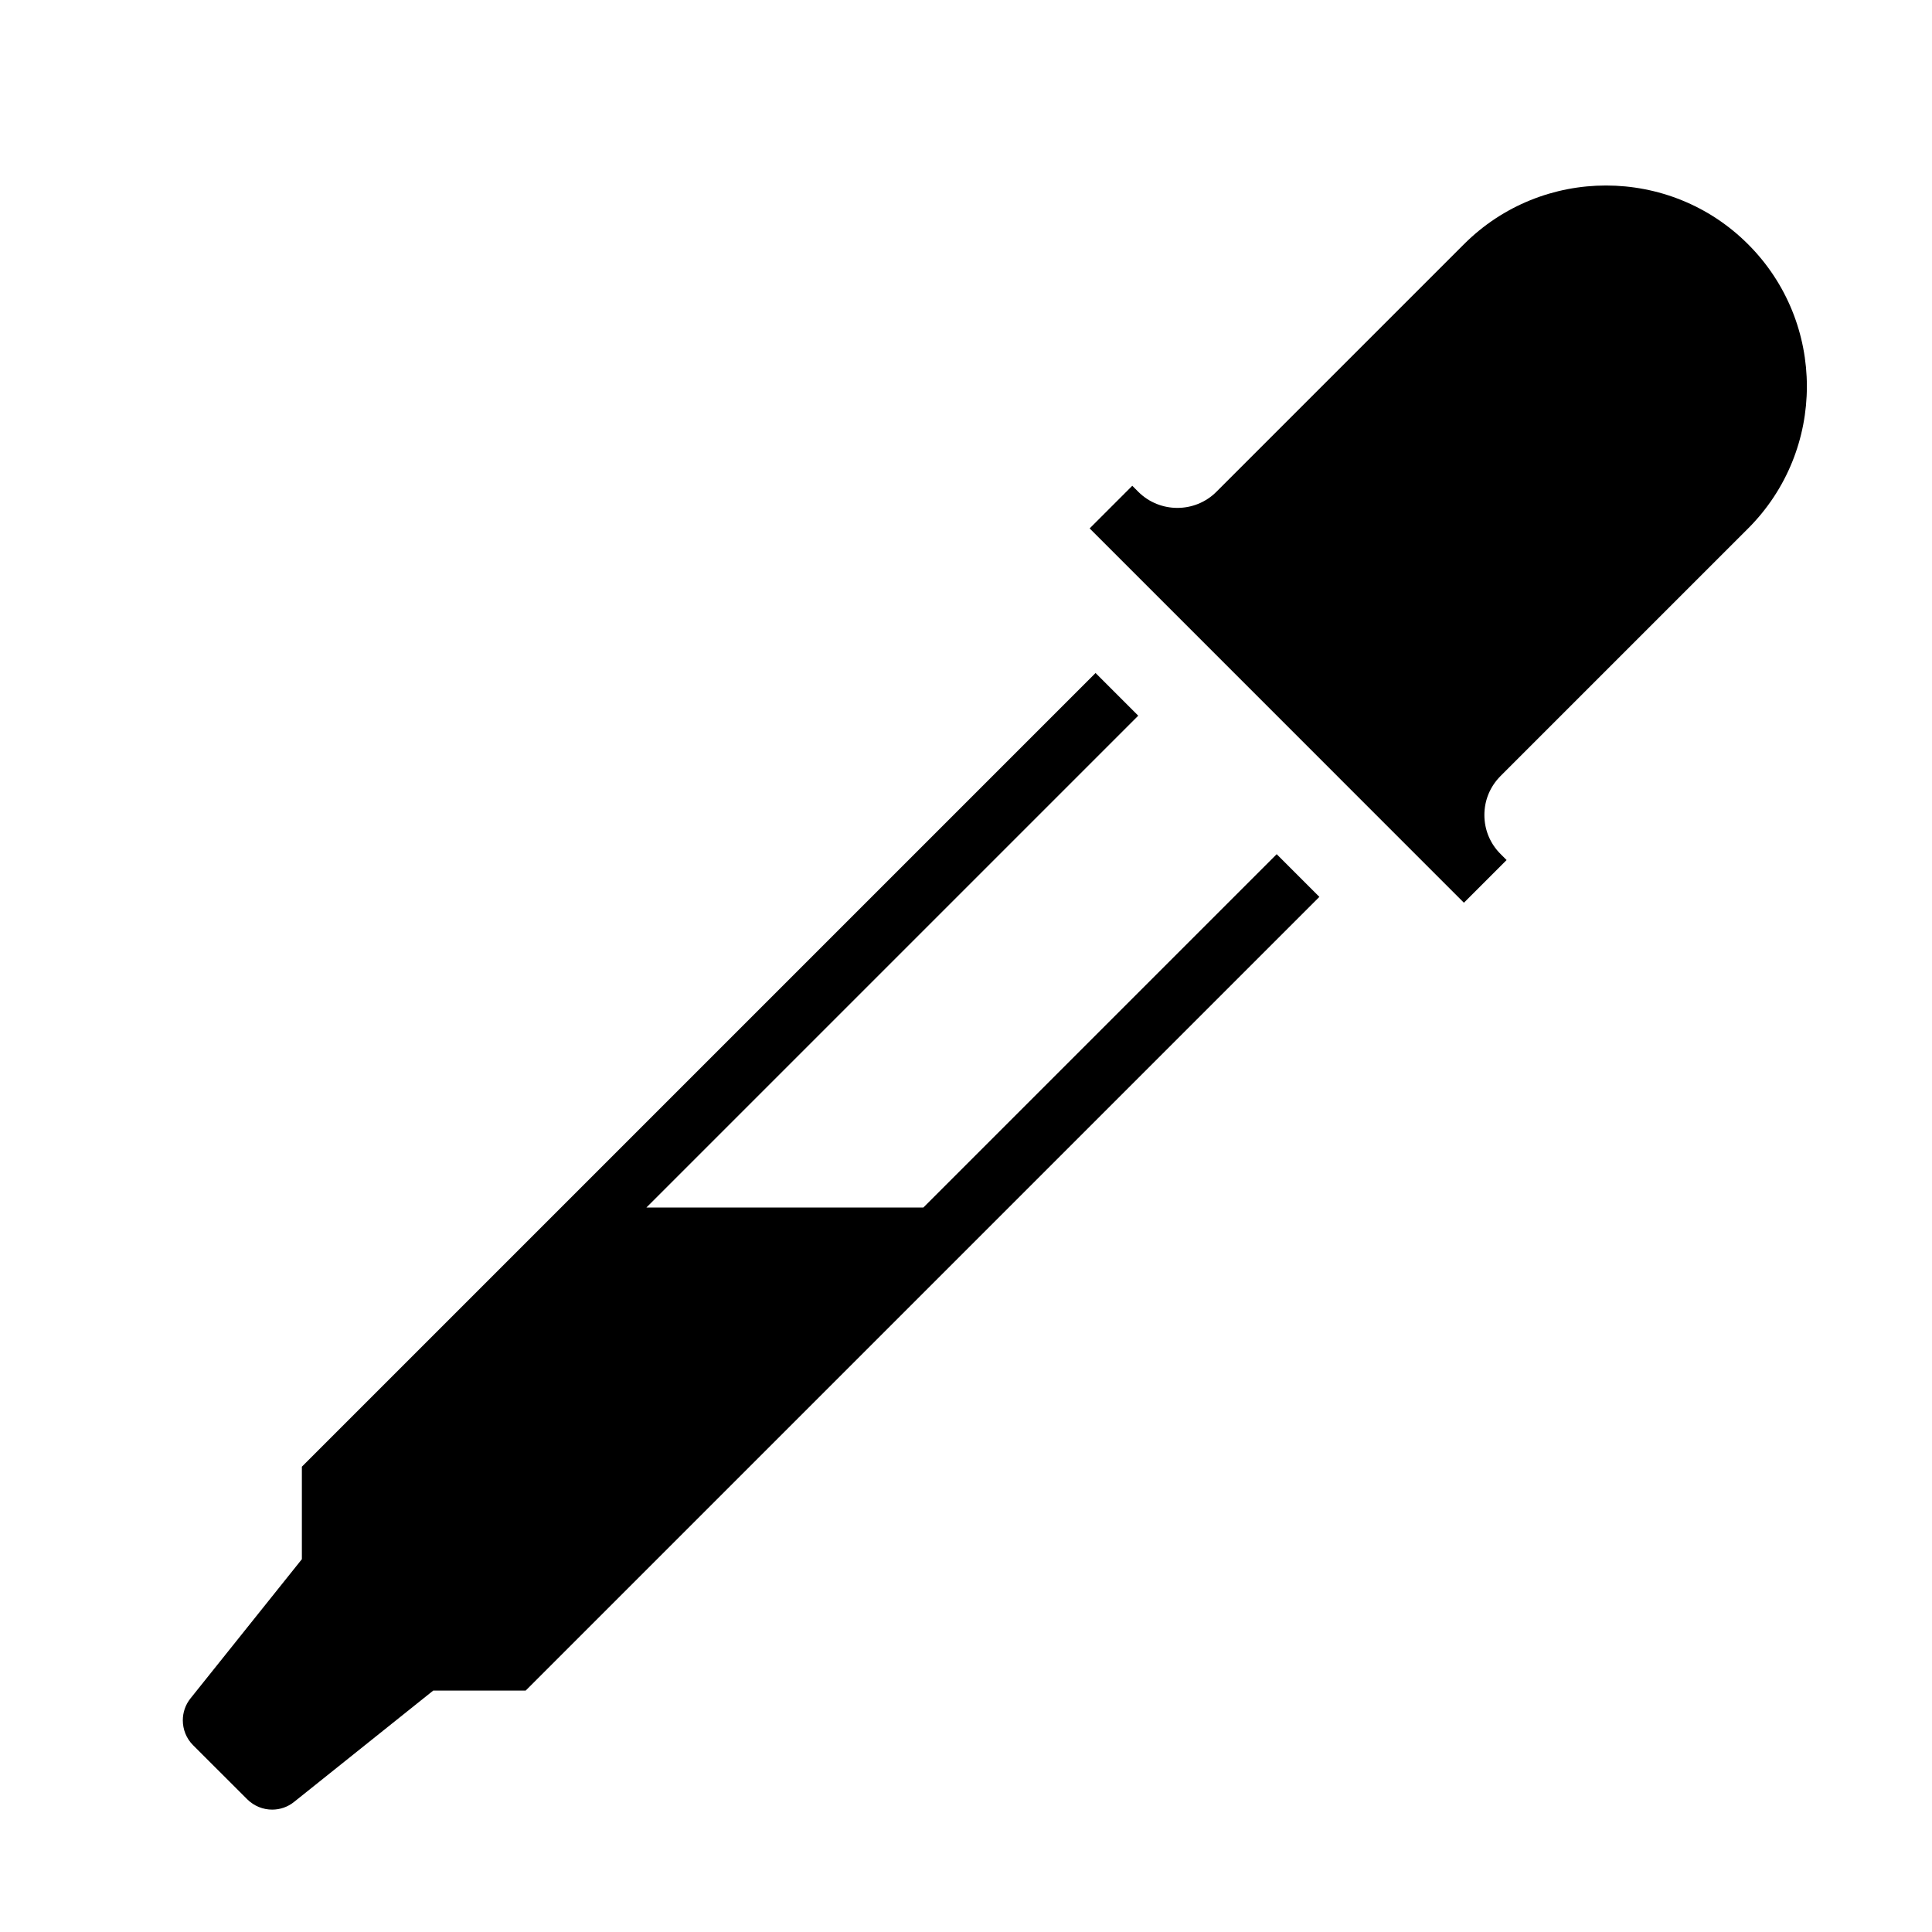
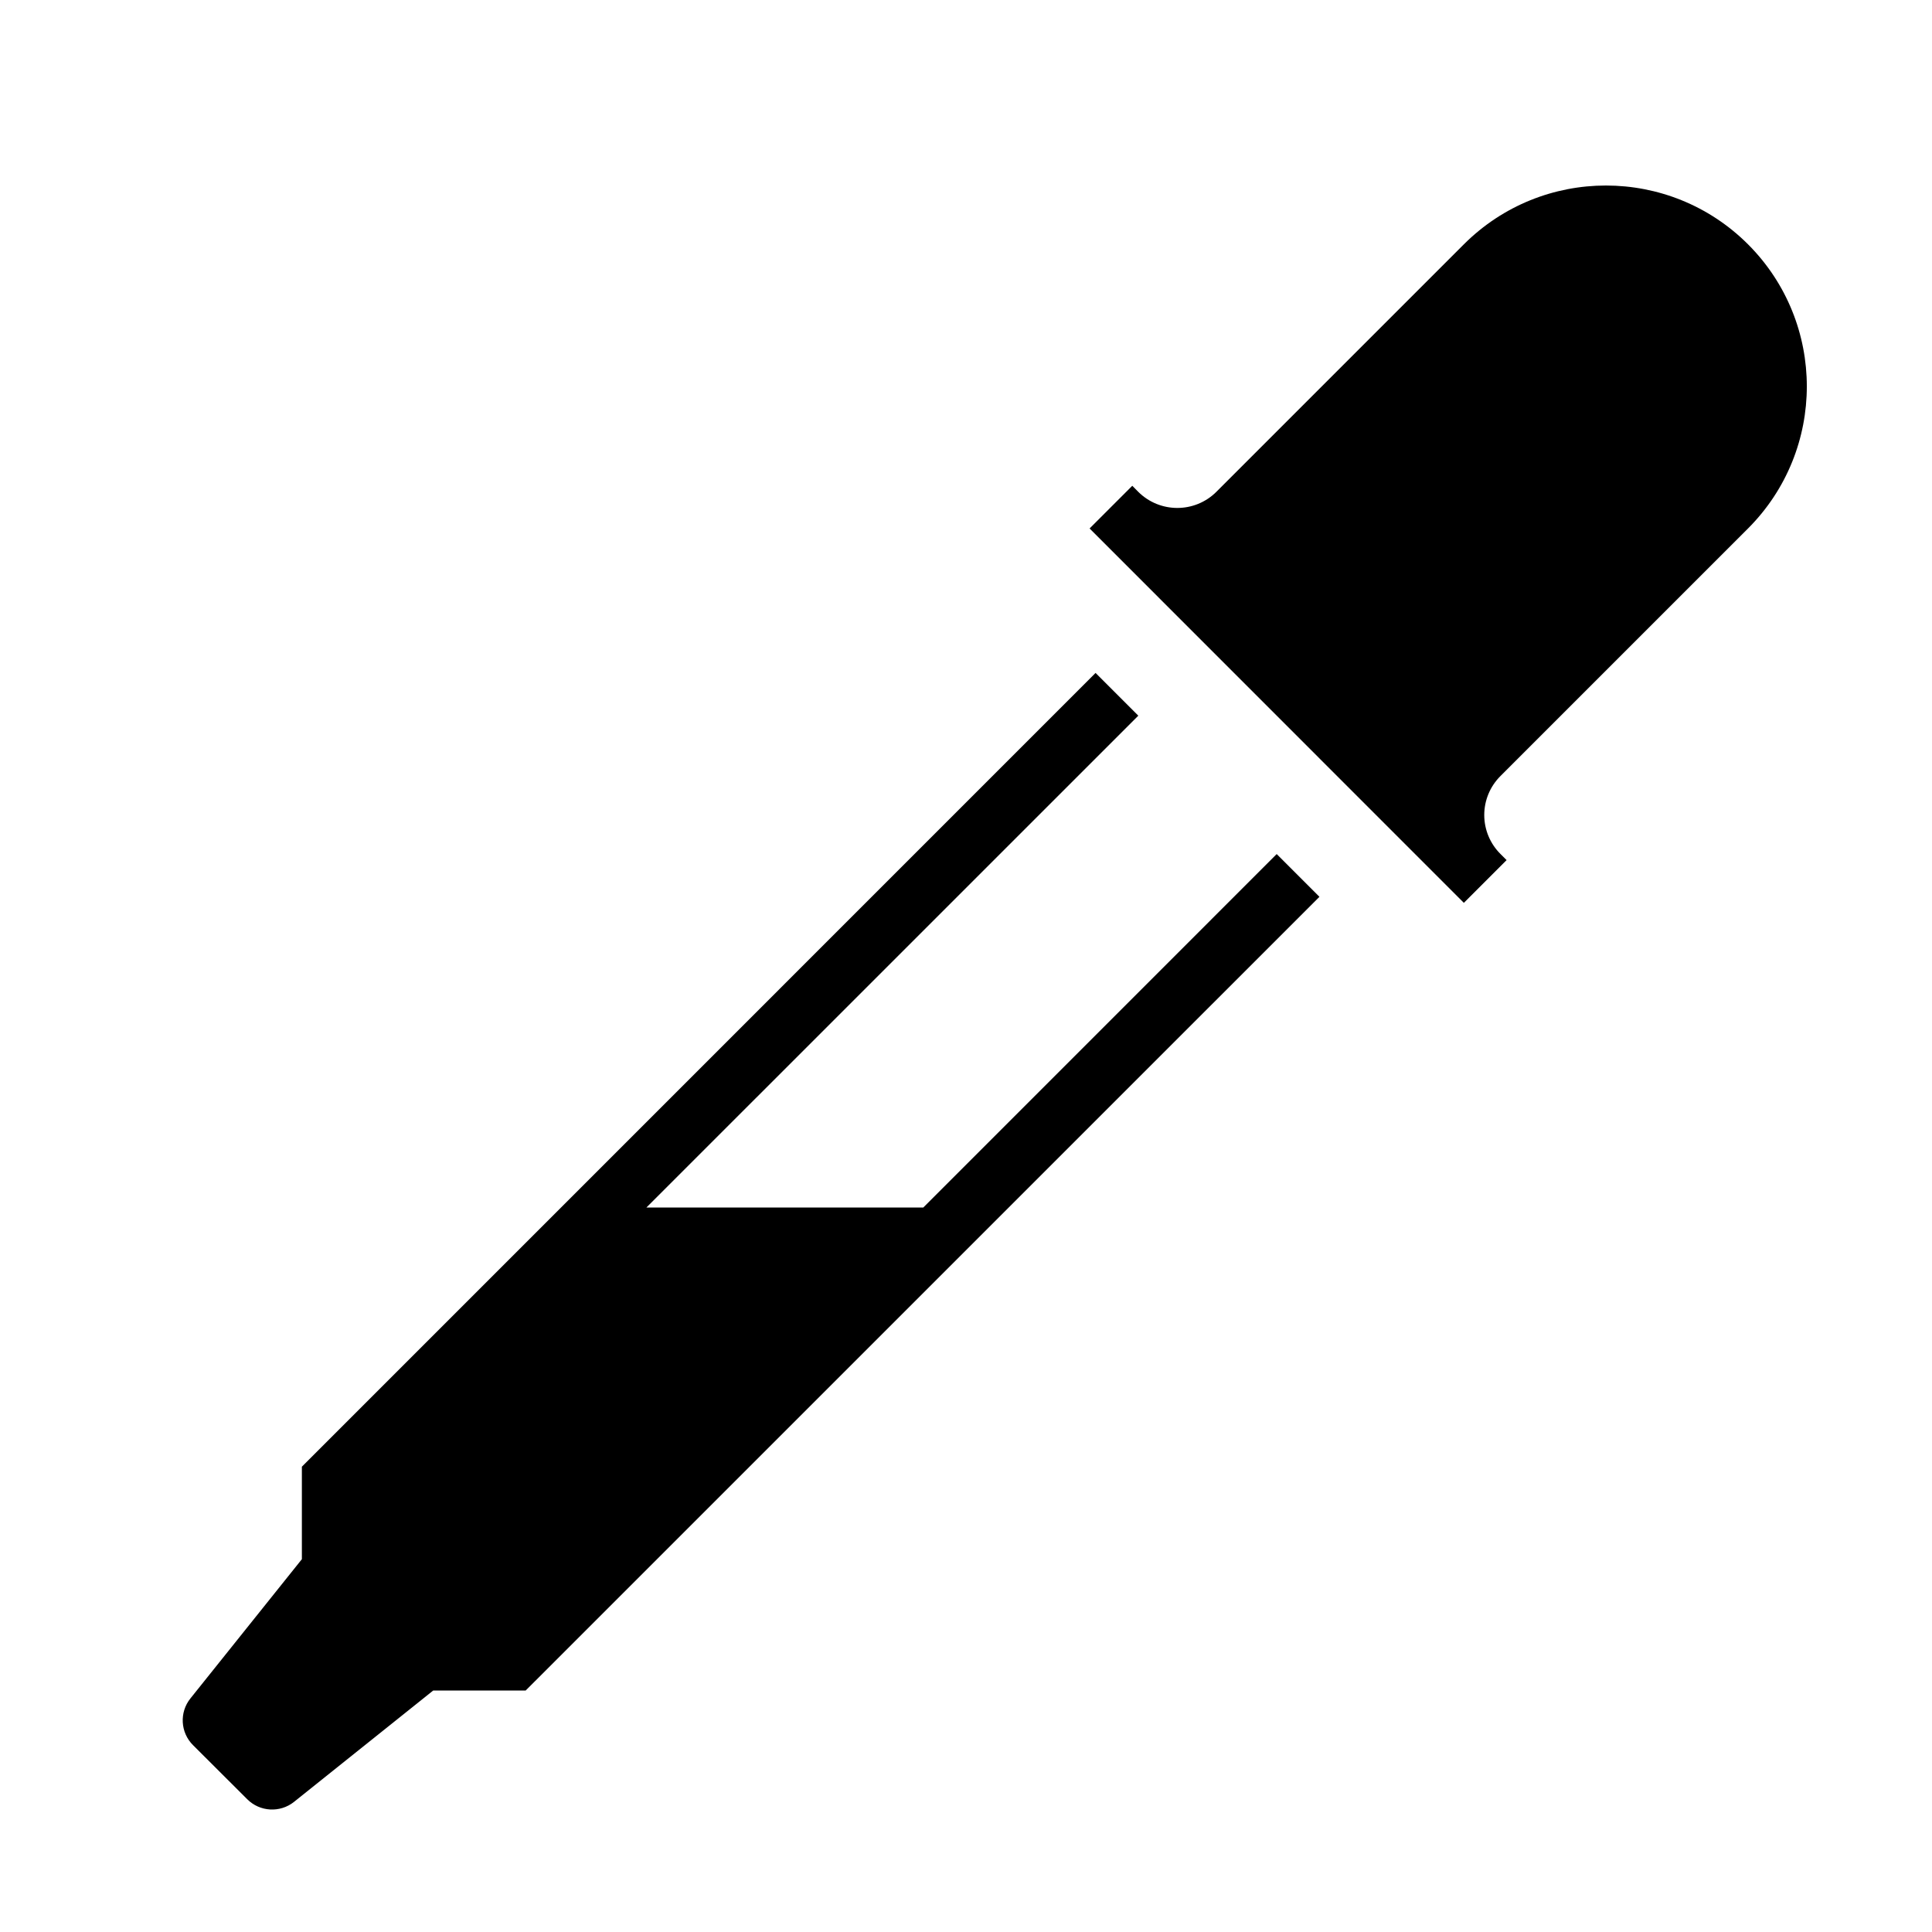
- <svg xmlns="http://www.w3.org/2000/svg" id="icons" viewBox="0 0 32 32">
-   <rect width="32" height="32" fill="none" />
-   <path d="M18.047,8.753l.707-.707.101.101c.356.354.937.354,1.292-.001l4.1-4.1c1.297-1.298,3.41-1.298,4.707,0,1.298,1.298,1.298,3.409,0,4.707l-4.1,4.1c-.173.173-.268.402-.268.646s.095.474.268.646l-0.0 0.0.1.1-.707.707-6.199-6.2ZM15.293,20h-4.586l8.146-8.146-.707-.707-13.146,13.146v1.532l-1.845,2.306c-.085.106-.127.235-.127.362-0.0.151.057.301.171.414l.895.894c.114.114.264.172.414.172.128,0,.257-.042.363-.128l2.305-1.844h1.531l13.146-13.146-.707-.707-5.854,5.854Z" fill-rule="evenodd" />
+ <svg xmlns="http://www.w3.org/2000/svg" viewBox="0 0 32 32">
+   <path fill="none" d="M0 0h32v32H0z" />
+   <path fill-rule="evenodd" d="m18.047 8.753.707-.707.1.101a.917.917 0 0 0 1.292 0l4.1-4.1a3.33 3.33 0 0 1 4.707 0 3.33 3.33 0 0 1 0 4.706l-4.1 4.1a.91.91 0 0 0 .001 1.293l.1.1-.708.708zM15.293 20h-4.586l8.147-8.146-.708-.708L5 24.293v1.532L3.155 28.13a.58.58 0 0 0 .044.777l.895.893a.583.583 0 0 0 .777.044L7.176 28h1.531l13.147-13.146-.708-.708z" />
</svg>
